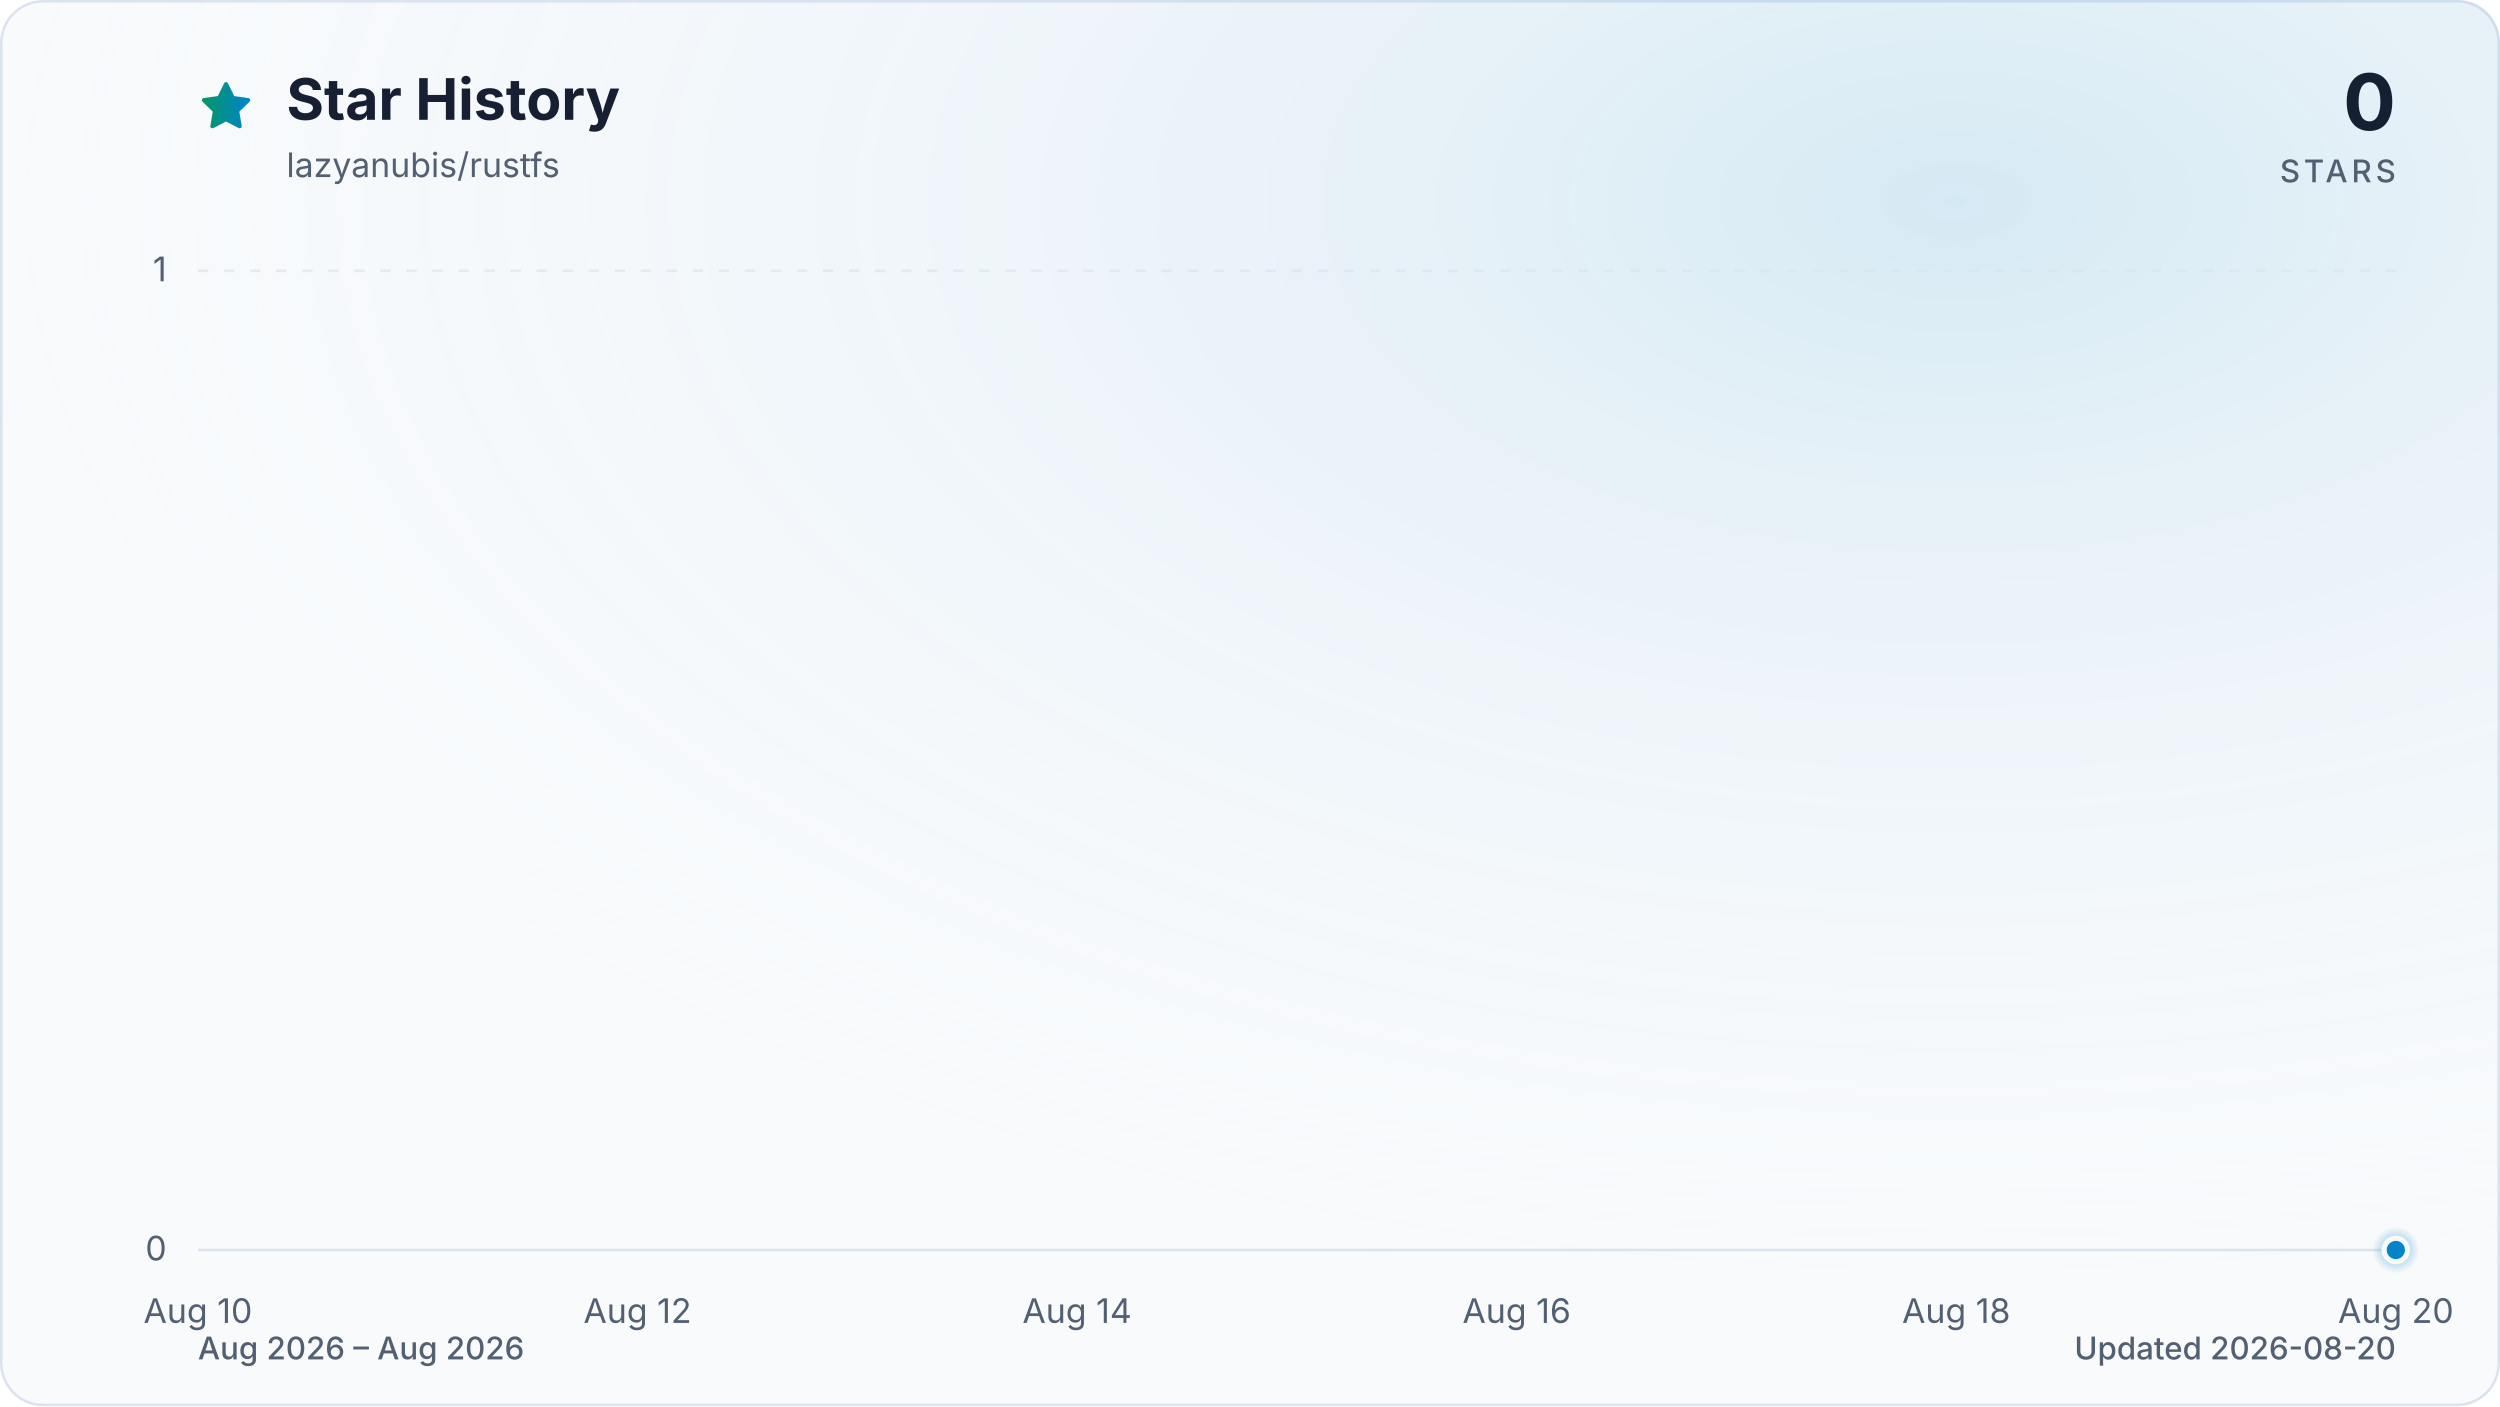
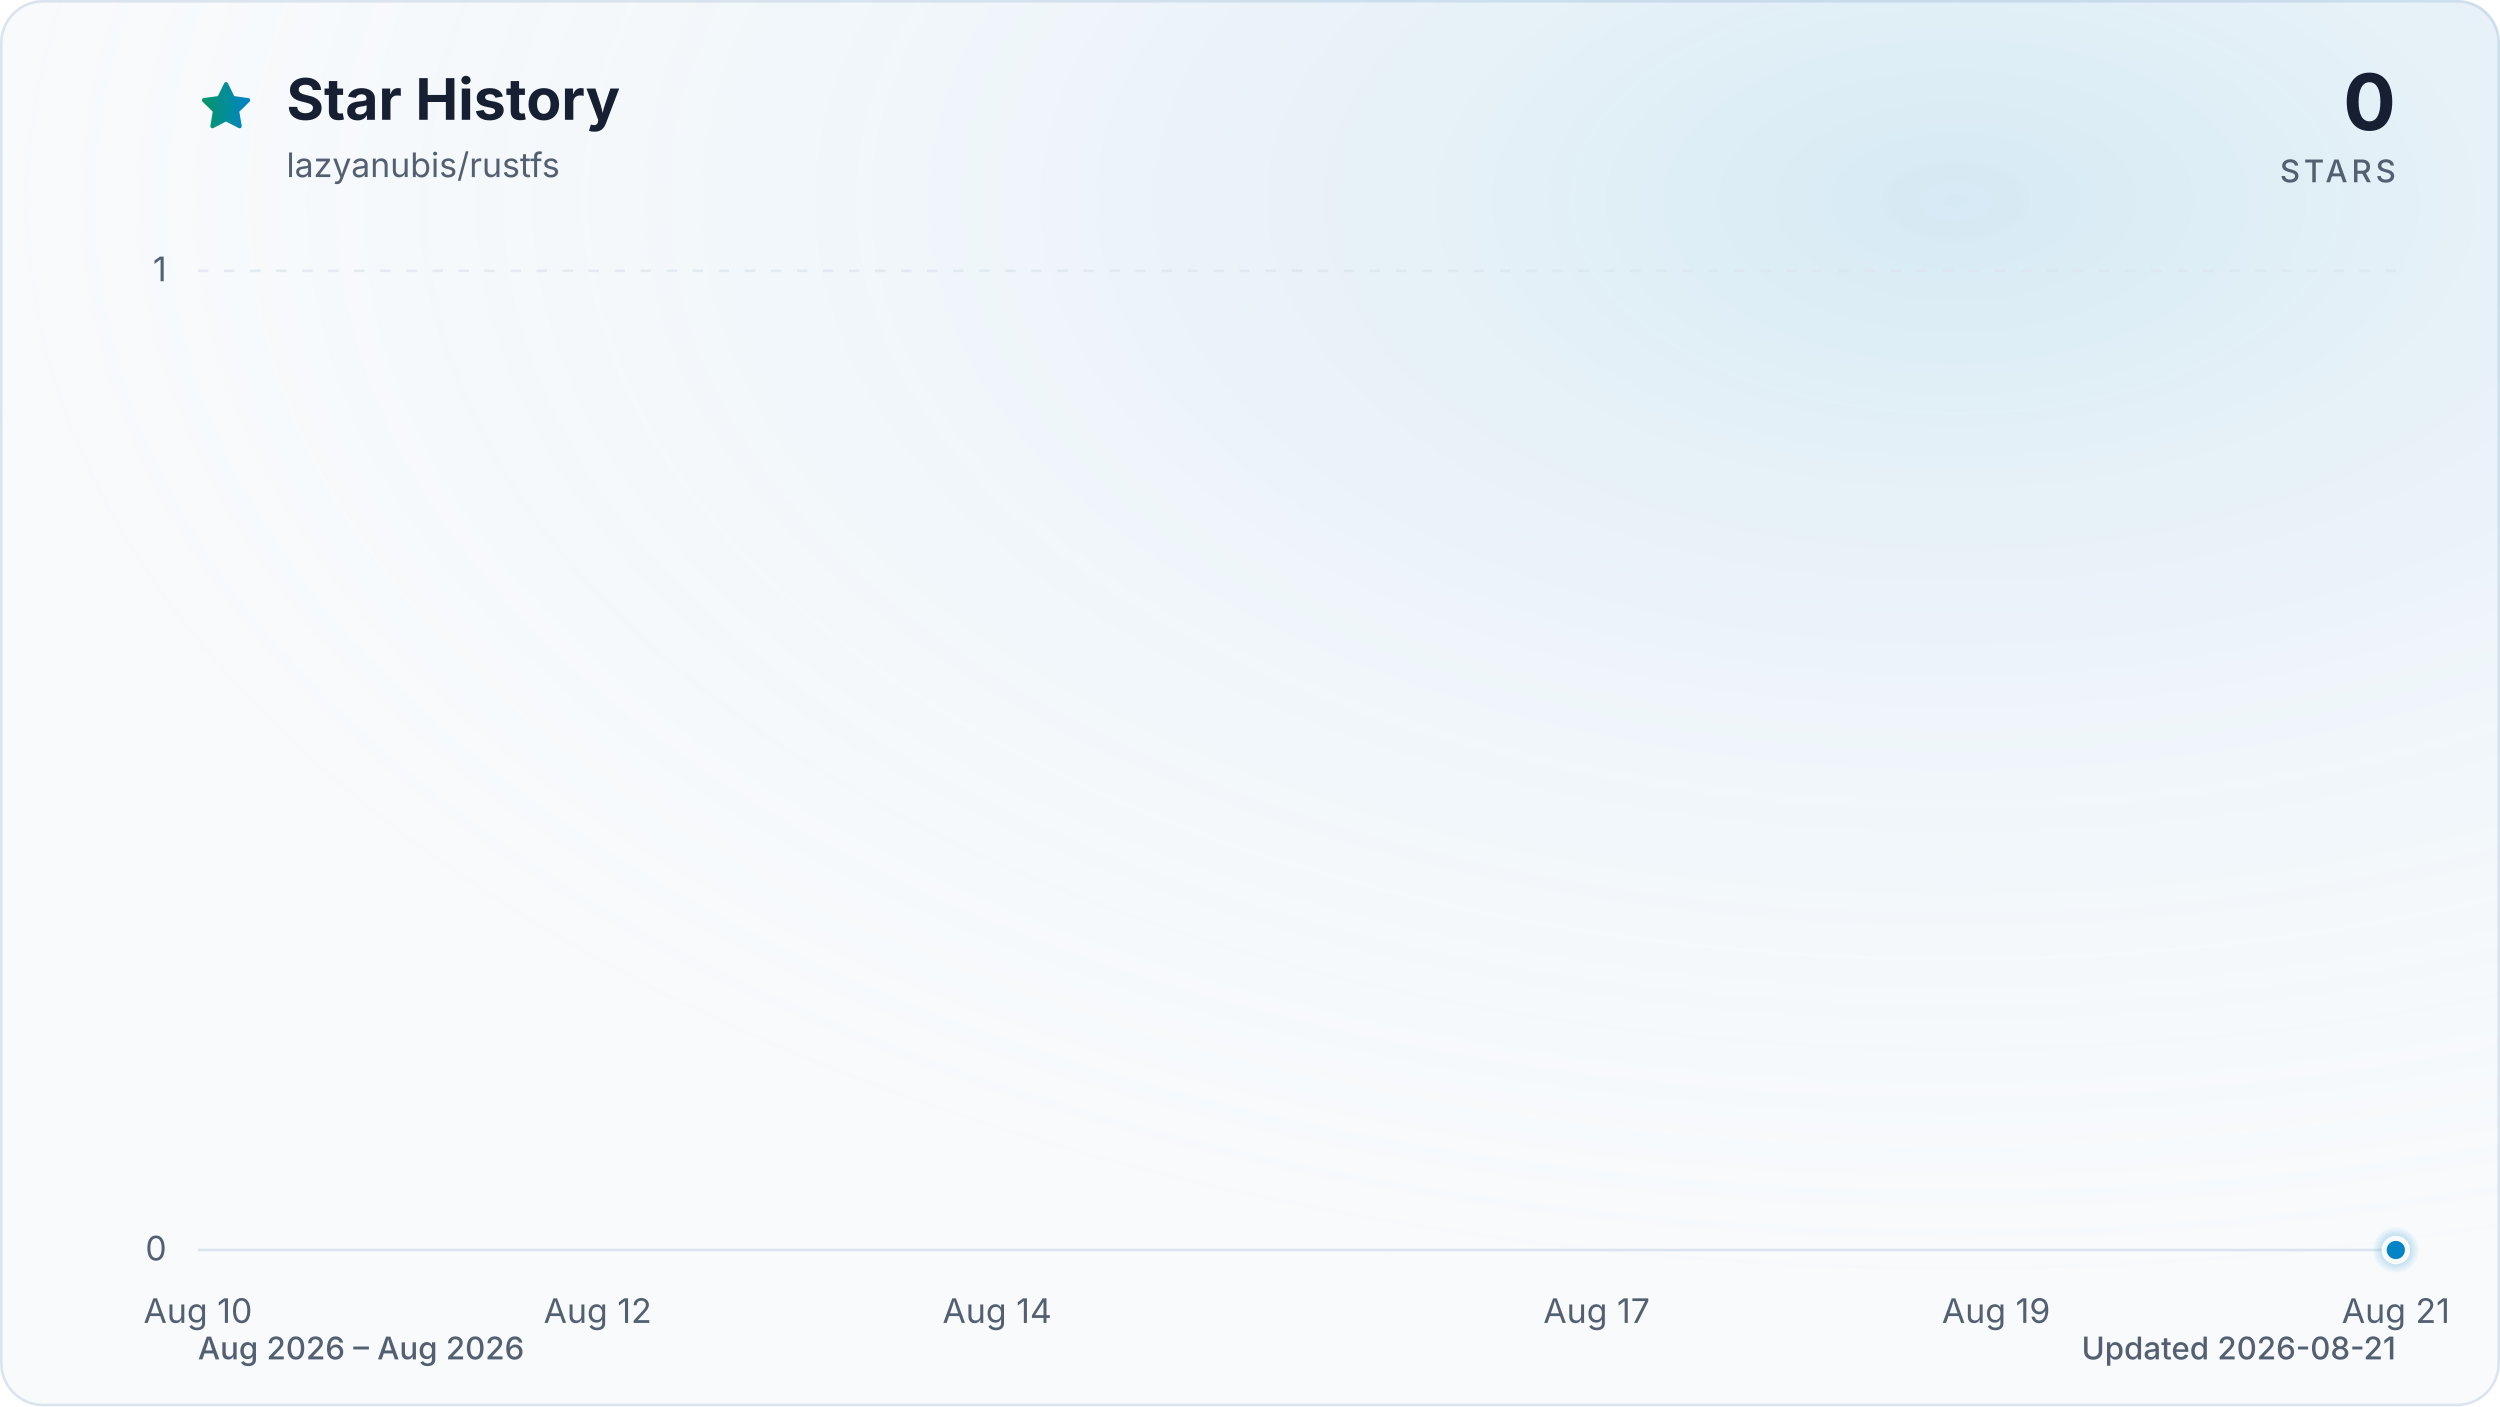
<svg xmlns="http://www.w3.org/2000/svg" viewBox="0 0 960 540" role="img" aria-labelledby="title description" data-style="gradient" data-variant="glow" data-animated="true">
  <defs>
    <linearGradient id="trend" x1="0" y1="0" x2="1" y2="0">
      <stop offset="0%" stop-color="#059669" />
      <stop offset="100%" stop-color="#0284c7" />
    </linearGradient>
    <linearGradient id="area" x1="0" y1="0" x2="0" y2="1">
      <stop offset="0%" stop-color="#059669" stop-opacity="0.30" />
      <stop offset="55%" stop-color="#0284c7" stop-opacity="0.10" />
      <stop offset="100%" stop-color="#0284c7" stop-opacity="0.01" />
    </linearGradient>
    <radialGradient id="marker-halo" cx="50%" cy="50%" r="50%">
      <stop offset="0%" stop-color="#0284c7" stop-opacity="0.55" />
      <stop offset="100%" stop-color="#0284c7" stop-opacity="0" />
    </radialGradient>
    <radialGradient id="surface-glow" cx="78%" cy="14%" r="80%">
      <stop offset="0%" stop-color="#0284c7" stop-opacity="0.14" />
      <stop offset="100%" stop-color="#f8fafc" stop-opacity="0" />
    </radialGradient>
    <filter id="trend-glow" x="-20%" y="-20%" width="140%" height="140%">
      <feGaussianBlur stdDeviation="7" />
    </filter>
  </defs>
  <style>
.trend-enter{transform-box:fill-box;transform-origin:center;animation:trend-enter 520ms cubic-bezier(0.16,1,0.3,1)}
.marker-enter{transform-box:fill-box;transform-origin:center;animation:marker-enter 320ms cubic-bezier(0.16,1,0.3,1) 200ms both}
.marker-pulse{transform-box:fill-box;transform-origin:center;animation:marker-pulse 2.6s ease-out infinite}
@keyframes trend-enter{from{opacity:.35;transform:translateY(10px)}to{opacity:1;transform:translateY(0)}}
@keyframes marker-enter{from{opacity:0;transform:scale(.4)}to{opacity:1;transform:scale(1)}}
@keyframes marker-pulse{0%{opacity:.5;transform:scale(.7)}70%,100%{opacity:0;transform:scale(2.1)}}
@media (prefers-reduced-motion:reduce){.trend-enter,.marker-enter,.marker-pulse{animation:none!important}}
@media (prefers-reduced-motion:reduce){.marker-pulse{opacity:0}}
</style>
  <rect x="0.5" y="0.5" width="959" height="539" fill="#f8fafc" stroke="#dbe4ee" stroke-width="1" rx="16" />
  <rect width="960" height="540" fill="url(#surface-glow)" rx="16" />
  <path d="M12 2.6l2.9 5.9 6.5.9-4.7 4.6 1.1 6.5-5.8-3-5.8 3 1.1-6.5-4.7-4.6 6.5-.9L12 2.6Z" transform="translate(76 30) scale(.9)" fill="url(#trend)" stroke="url(#trend)" stroke-width="1.8" stroke-linejoin="round" aria-hidden="true" />
  <text x="110" y="46" fill="#172033" font-family="ui-sans-serif, system-ui, -apple-system, BlinkMacSystemFont, 'Segoe UI', sans-serif" font-size="22" font-weight="700">Star History</text>
  <text x="110" y="68" fill="#526072" font-family="ui-sans-serif, system-ui, -apple-system, BlinkMacSystemFont, 'Segoe UI', sans-serif" font-size="13">lazyanubis/rustfs</text>
  <text x="920" y="50" fill="#172033" font-family="ui-sans-serif, system-ui, -apple-system, BlinkMacSystemFont, 'Segoe UI', sans-serif" font-size="30" font-weight="700" text-anchor="end">0</text>
  <text x="920" y="70" fill="#526072" font-family="ui-sans-serif, system-ui, -apple-system, BlinkMacSystemFont, 'Segoe UI', sans-serif" font-size="12" font-weight="500" letter-spacing="1.5" text-anchor="end">STARS</text>
  <line x1="76" y1="480.0" x2="920" y2="480.0" stroke="#dbe4ee" stroke-width="1" stroke-dasharray="0" opacity="1" />
  <text x="64" y="484.0" fill="#526072" font-family="ui-sans-serif, system-ui, -apple-system, BlinkMacSystemFont, 'Segoe UI', sans-serif" font-size="13" text-anchor="end">0</text>
  <line x1="76" y1="104.0" x2="920" y2="104.0" stroke="#dbe4ee" stroke-width="1" stroke-dasharray="4 6" opacity="0.7" />
  <text x="64" y="108.0" fill="#526072" font-family="ui-sans-serif, system-ui, -apple-system, BlinkMacSystemFont, 'Segoe UI', sans-serif" font-size="13" text-anchor="end">1</text>
  <text x="76.0" y="508" fill="#526072" font-family="ui-sans-serif, system-ui, -apple-system, BlinkMacSystemFont, 'Segoe UI', sans-serif" font-size="13" text-anchor="middle">Aug 10</text>
-   <text x="244.8" y="508" fill="#526072" font-family="ui-sans-serif, system-ui, -apple-system, BlinkMacSystemFont, 'Segoe UI', sans-serif" font-size="13" text-anchor="middle">Aug 12</text>
-   <text x="413.6" y="508" fill="#526072" font-family="ui-sans-serif, system-ui, -apple-system, BlinkMacSystemFont, 'Segoe UI', sans-serif" font-size="13" text-anchor="middle">Aug 14</text>
-   <text x="582.4" y="508" fill="#526072" font-family="ui-sans-serif, system-ui, -apple-system, BlinkMacSystemFont, 'Segoe UI', sans-serif" font-size="13" text-anchor="middle">Aug 16</text>
-   <text x="751.2" y="508" fill="#526072" font-family="ui-sans-serif, system-ui, -apple-system, BlinkMacSystemFont, 'Segoe UI', sans-serif" font-size="13" text-anchor="middle">Aug 18</text>
-   <text x="920.0" y="508" fill="#526072" font-family="ui-sans-serif, system-ui, -apple-system, BlinkMacSystemFont, 'Segoe UI', sans-serif" font-size="13" text-anchor="middle">Aug 20</text>
+   <text x="229.5" y="508" fill="#526072" font-family="ui-sans-serif, system-ui, -apple-system, BlinkMacSystemFont, 'Segoe UI', sans-serif" font-size="13" text-anchor="middle">Aug 12</text>
+   <text x="382.9" y="508" fill="#526072" font-family="ui-sans-serif, system-ui, -apple-system, BlinkMacSystemFont, 'Segoe UI', sans-serif" font-size="13" text-anchor="middle">Aug 14</text>
+   <text x="613.1" y="508" fill="#526072" font-family="ui-sans-serif, system-ui, -apple-system, BlinkMacSystemFont, 'Segoe UI', sans-serif" font-size="13" text-anchor="middle">Aug 17</text>
+   <text x="766.5" y="508" fill="#526072" font-family="ui-sans-serif, system-ui, -apple-system, BlinkMacSystemFont, 'Segoe UI', sans-serif" font-size="13" text-anchor="middle">Aug 19</text>
+   <text x="920.0" y="508" fill="#526072" font-family="ui-sans-serif, system-ui, -apple-system, BlinkMacSystemFont, 'Segoe UI', sans-serif" font-size="13" text-anchor="middle">Aug 21</text>
  <g class="trend-enter">
-     <path d="M 76.0 480.0 C 104.1 480.0, 132.3 480.0, 160.4 480.0 C 188.5 480.0, 216.7 480.0, 244.8 480.0 C 272.9 480.0, 301.1 480.0, 329.2 480.0 C 357.3 480.0, 385.5 480.0, 413.6 480.0 C 441.7 480.0, 469.9 480.0, 498.0 480.0 C 526.1 480.0, 554.3 480.0, 582.4 480.0 C 610.5 480.0, 638.7 480.0, 666.8 480.0 C 694.9 480.0, 723.1 480.0, 751.2 480.0 C 779.3 480.0, 807.5 480.0, 835.6 480.0 C 863.7 480.0, 891.9 480.0, 920.0 480.0 L 920.0 480.0 L 76.0 480.0 Z" fill="url(#area)" />
-     <path d="M 76.0 480.0 C 104.1 480.0, 132.3 480.0, 160.4 480.0 C 188.5 480.0, 216.7 480.0, 244.8 480.0 C 272.9 480.0, 301.1 480.0, 329.2 480.0 C 357.3 480.0, 385.5 480.0, 413.6 480.0 C 441.7 480.0, 469.9 480.0, 498.0 480.0 C 526.1 480.0, 554.3 480.0, 582.4 480.0 C 610.5 480.0, 638.7 480.0, 666.8 480.0 C 694.9 480.0, 723.1 480.0, 751.2 480.0 C 779.3 480.0, 807.5 480.0, 835.6 480.0 C 863.7 480.0, 891.9 480.0, 920.0 480.0" fill="none" stroke="url(#trend)" stroke-width="12" stroke-linecap="round" stroke-linejoin="round" opacity="0.16" filter="url(#trend-glow)" />
-     <path d="M 76.0 480.0 C 104.1 480.0, 132.3 480.0, 160.4 480.0 C 188.5 480.0, 216.7 480.0, 244.8 480.0 C 272.9 480.0, 301.1 480.0, 329.2 480.0 C 357.3 480.0, 385.5 480.0, 413.6 480.0 C 441.7 480.0, 469.9 480.0, 498.0 480.0 C 526.1 480.0, 554.3 480.0, 582.4 480.0 C 610.5 480.0, 638.7 480.0, 666.8 480.0 C 694.9 480.0, 723.1 480.0, 751.2 480.0 C 779.3 480.0, 807.5 480.0, 835.6 480.0 C 863.7 480.0, 891.9 480.0, 920.0 480.0" fill="none" stroke="url(#trend)" stroke-width="3" stroke-linecap="round" stroke-linejoin="round" />
+     <path d="M 76.0 480.0 C 101.6 480.0, 127.2 480.0, 152.7 480.0 C 178.3 480.0, 203.9 480.0, 229.5 480.0 C 255.0 480.0, 280.6 480.0, 306.2 480.0 C 331.8 480.0, 357.3 480.0, 382.9 480.0 C 408.5 480.0, 434.1 480.0, 459.6 480.0 C 485.2 480.0, 510.8 480.0, 536.4 480.0 C 561.9 480.0, 587.5 480.0, 613.1 480.0 C 638.7 480.0, 664.2 480.0, 689.8 480.0 C 715.4 480.0, 741.0 480.0, 766.5 480.0 C 792.1 480.0, 817.7 480.0, 843.3 480.0 C 868.8 480.0, 894.4 480.0, 920.0 480.0 L 920.0 480.0 L 76.0 480.0 Z" fill="url(#area)" />
+     <path d="M 76.0 480.0 C 101.6 480.0, 127.2 480.0, 152.7 480.0 C 178.3 480.0, 203.9 480.0, 229.5 480.0 C 255.0 480.0, 280.6 480.0, 306.2 480.0 C 331.8 480.0, 357.3 480.0, 382.9 480.0 C 408.5 480.0, 434.1 480.0, 459.6 480.0 C 485.2 480.0, 510.8 480.0, 536.4 480.0 C 561.9 480.0, 587.5 480.0, 613.1 480.0 C 638.7 480.0, 664.2 480.0, 689.8 480.0 C 715.4 480.0, 741.0 480.0, 766.5 480.0 C 792.1 480.0, 817.7 480.0, 843.3 480.0 C 868.8 480.0, 894.4 480.0, 920.0 480.0" fill="none" stroke="url(#trend)" stroke-width="12" stroke-linecap="round" stroke-linejoin="round" opacity="0.16" filter="url(#trend-glow)" />
+     <path d="M 76.0 480.0 C 101.6 480.0, 127.2 480.0, 152.7 480.0 C 178.3 480.0, 203.9 480.0, 229.5 480.0 C 255.0 480.0, 280.6 480.0, 306.2 480.0 C 331.8 480.0, 357.3 480.0, 382.9 480.0 C 408.5 480.0, 434.1 480.0, 459.6 480.0 C 485.2 480.0, 510.8 480.0, 536.4 480.0 C 561.9 480.0, 587.5 480.0, 613.1 480.0 C 638.7 480.0, 664.2 480.0, 689.8 480.0 C 715.4 480.0, 741.0 480.0, 766.5 480.0 C 792.1 480.0, 817.7 480.0, 843.3 480.0 C 868.8 480.0, 894.4 480.0, 920.0 480.0" fill="none" stroke="url(#trend)" stroke-width="3" stroke-linecap="round" stroke-linejoin="round" />
  </g>
  <g class="marker-enter">
    <circle class="marker-pulse" cx="920.0" cy="480.0" r="9" fill="url(#marker-halo)" />
    <circle cx="920.0" cy="480.0" r="4.5" fill="#0284c7" stroke="#f8fafc" stroke-width="2" />
  </g>
  <text x="76" y="522" fill="#526072" font-family="ui-sans-serif, system-ui, -apple-system, BlinkMacSystemFont, 'Segoe UI', sans-serif" font-size="12" font-weight="500">Aug 2026 – Aug 2026</text>
-   <text x="920" y="522" fill="#526072" font-family="ui-sans-serif, system-ui, -apple-system, BlinkMacSystemFont, 'Segoe UI', sans-serif" font-size="12" font-weight="500" text-anchor="end">Updated 2026-08-20</text>
+   <text x="920" y="522" fill="#526072" font-family="ui-sans-serif, system-ui, -apple-system, BlinkMacSystemFont, 'Segoe UI', sans-serif" font-size="12" font-weight="500" text-anchor="end">Updated 2026-08-21</text>
</svg>
